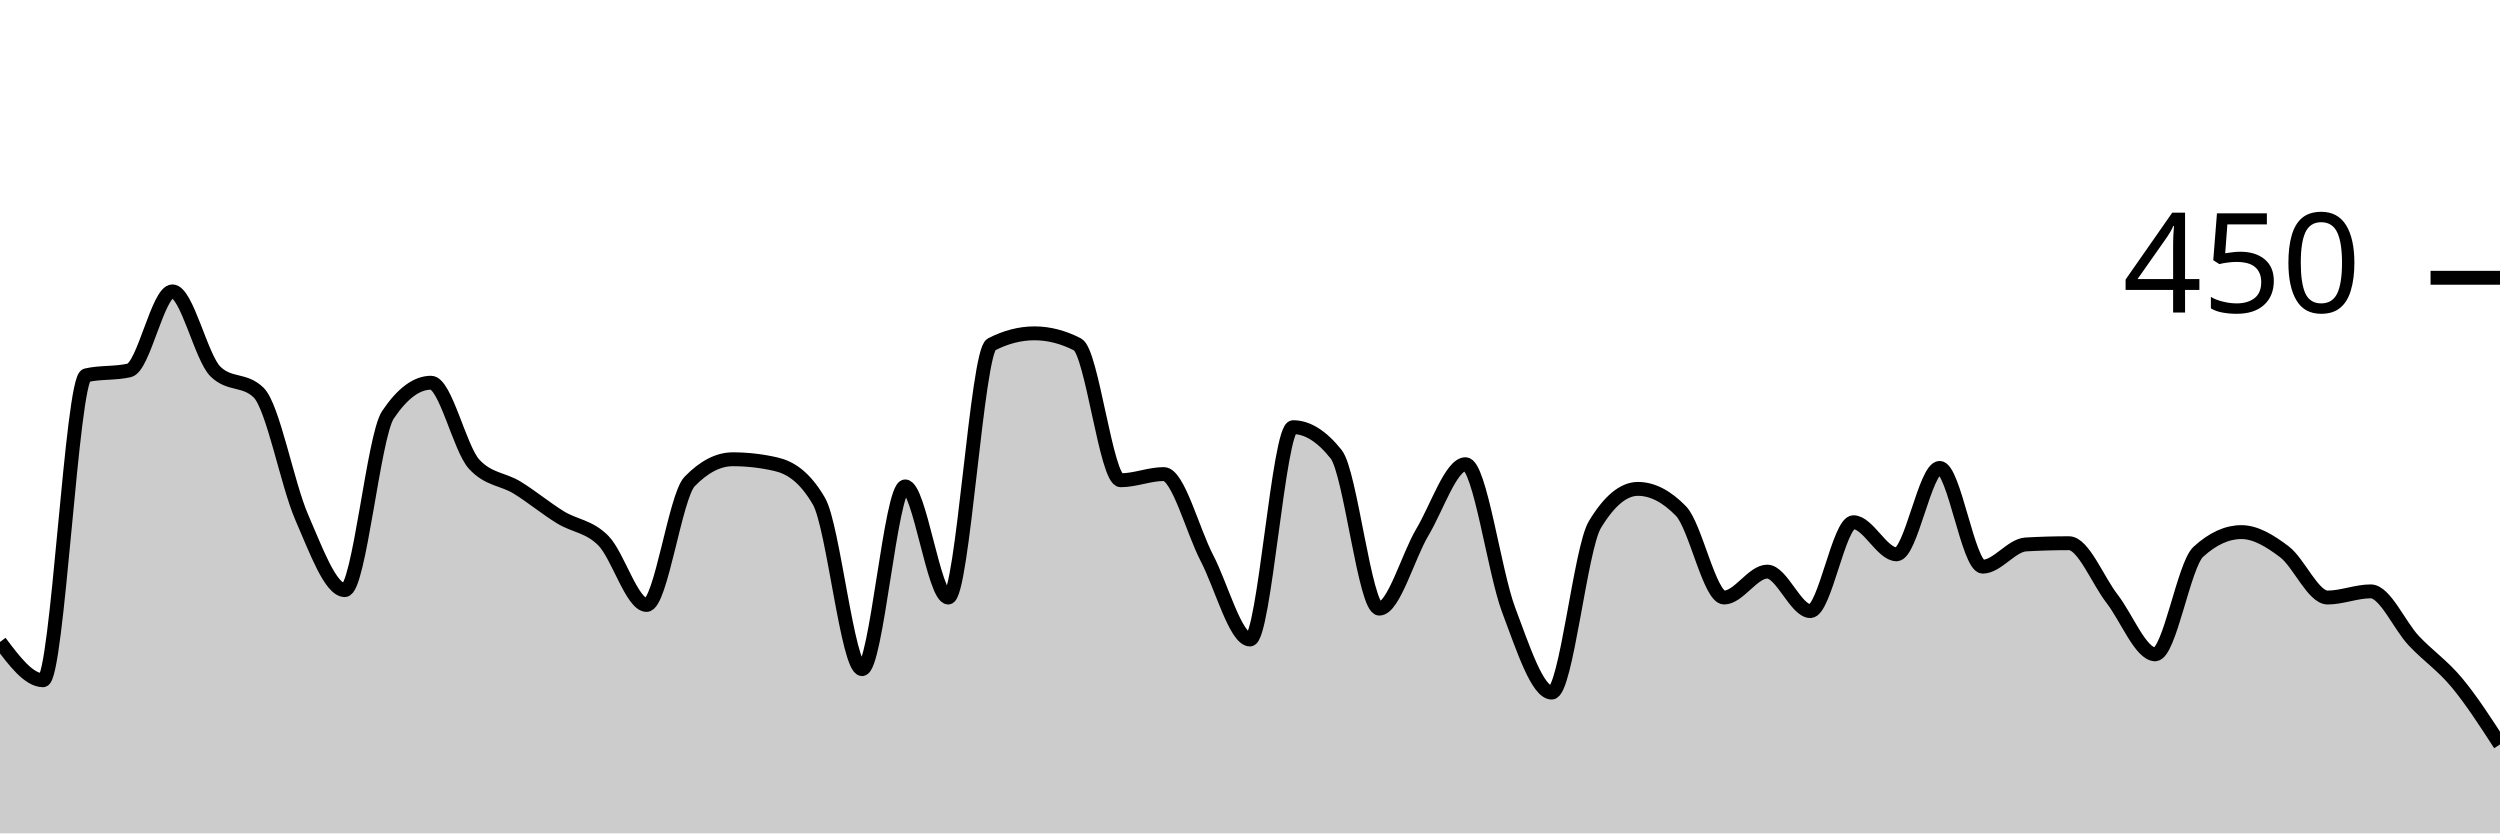
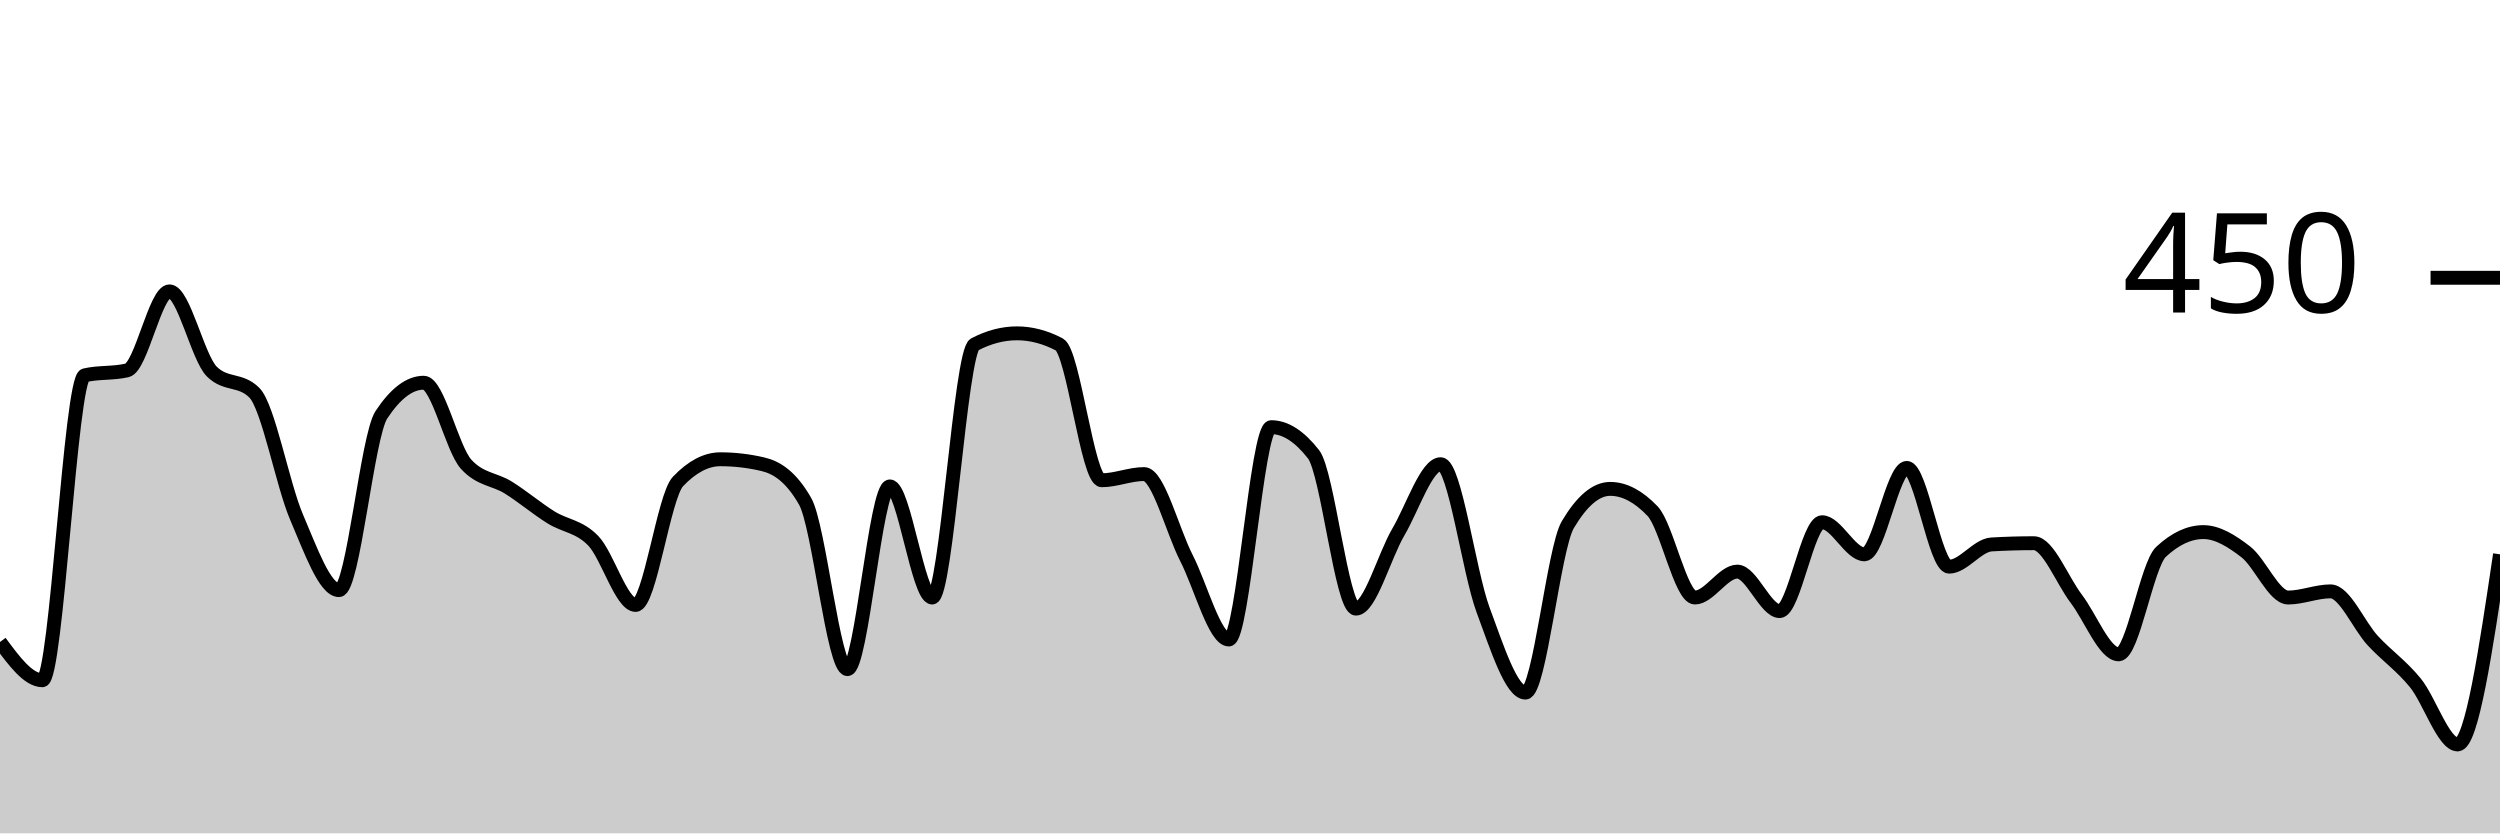
<svg xmlns="http://www.w3.org/2000/svg" viewBox="0 0 180 60">
  <g transform="translate(0,20)">
-     <path class="area" fill="rgba(0, 0, 0, 0.2)" d="M0,26.222C1.034,27.6,2.069,28.978,3.103,28.978C4.138,28.978,5.172,7.259,6.207,7.022C7.241,6.785,8.276,6.904,9.31,6.667C10.345,6.43,11.379,0.978,12.414,0.978C13.448,0.978,14.483,5.748,15.517,6.756C16.552,7.763,17.586,7.259,18.621,8.267C19.655,9.274,20.69,14.874,21.724,17.244C22.759,19.615,23.793,22.489,24.828,22.489C25.862,22.489,26.897,11.407,27.931,9.867C28.966,8.326,30,7.556,31.034,7.556C32.069,7.556,33.103,12.296,34.138,13.422C35.172,14.548,36.207,14.474,37.241,15.111C38.276,15.748,39.31,16.607,40.345,17.244C41.379,17.881,42.414,17.881,43.448,18.933C44.483,19.985,45.517,23.556,46.552,23.556C47.586,23.556,48.621,15.733,49.655,14.667C50.69,13.6,51.724,13.067,52.759,13.067C53.793,13.067,54.828,13.185,55.862,13.422C56.897,13.659,57.931,14.311,58.966,16.089C60,17.867,61.034,28.178,62.069,28.178C63.103,28.178,64.138,15.022,65.172,15.022C66.207,15.022,67.241,23.022,68.276,23.022C69.31,23.022,70.345,5.333,71.379,4.8C72.414,4.267,73.448,4,74.483,4C75.517,4,76.552,4.267,77.586,4.8C78.621,5.333,79.655,14.578,80.69,14.578C81.724,14.578,82.759,14.133,83.793,14.133C84.828,14.133,85.862,18.193,86.897,20.178C87.931,22.163,88.966,26.044,90,26.044C91.034,26.044,92.069,10.756,93.103,10.756C94.138,10.756,95.172,11.407,96.207,12.711C97.241,14.015,98.276,23.822,99.31,23.822C100.345,23.822,101.379,20.044,102.414,18.311C103.448,16.578,104.483,13.422,105.517,13.422C106.552,13.422,107.586,21.17,108.621,23.911C109.655,26.652,110.69,29.867,111.724,29.867C112.759,29.867,113.793,19.496,114.828,17.778C115.862,16.059,116.897,15.2,117.931,15.2C118.966,15.2,120,15.733,121.034,16.8C122.069,17.867,123.103,23.022,124.138,23.022C125.172,23.022,126.207,21.156,127.241,21.156C128.276,21.156,129.31,24,130.345,24C131.379,24,132.414,17.6,133.448,17.6C134.483,17.6,135.517,19.911,136.552,19.911C137.586,19.911,138.621,13.689,139.655,13.689C140.69,13.689,141.724,20.8,142.759,20.8C143.793,20.8,144.828,19.259,145.862,19.2C146.897,19.141,147.931,19.111,148.966,19.111C150,19.111,151.034,21.778,152.069,23.111C153.103,24.444,154.138,27.111,155.172,27.111C156.207,27.111,157.241,20.681,158.276,19.733C159.31,18.785,160.345,18.311,161.379,18.311C162.414,18.311,163.448,18.948,164.483,19.733C165.517,20.519,166.552,23.022,167.586,23.022C168.621,23.022,169.655,22.578,170.69,22.578C171.724,22.578,172.759,25.037,173.793,26.133C174.828,27.23,175.862,27.911,176.897,29.156C177.931,30.4,178.966,32,180,33.6L180,40C178.966,40,177.931,40,176.897,40C175.862,40,174.828,40,173.793,40C172.759,40,171.724,40,170.69,40C169.655,40,168.621,40,167.586,40C166.552,40,165.517,40,164.483,40C163.448,40,162.414,40,161.379,40C160.345,40,159.31,40,158.276,40C157.241,40,156.207,40,155.172,40C154.138,40,153.103,40,152.069,40C151.034,40,150,40,148.966,40C147.931,40,146.897,40,145.862,40C144.828,40,143.793,40,142.759,40C141.724,40,140.69,40,139.655,40C138.621,40,137.586,40,136.552,40C135.517,40,134.483,40,133.448,40C132.414,40,131.379,40,130.345,40C129.31,40,128.276,40,127.241,40C126.207,40,125.172,40,124.138,40C123.103,40,122.069,40,121.034,40C120,40,118.966,40,117.931,40C116.897,40,115.862,40,114.828,40C113.793,40,112.759,40,111.724,40C110.69,40,109.655,40,108.621,40C107.586,40,106.552,40,105.517,40C104.483,40,103.448,40,102.414,40C101.379,40,100.345,40,99.31,40C98.276,40,97.241,40,96.207,40C95.172,40,94.138,40,93.103,40C92.069,40,91.034,40,90,40C88.966,40,87.931,40,86.897,40C85.862,40,84.828,40,83.793,40C82.759,40,81.724,40,80.69,40C79.655,40,78.621,40,77.586,40C76.552,40,75.517,40,74.483,40C73.448,40,72.414,40,71.379,40C70.345,40,69.31,40,68.276,40C67.241,40,66.207,40,65.172,40C64.138,40,63.103,40,62.069,40C61.034,40,60,40,58.966,40C57.931,40,56.897,40,55.862,40C54.828,40,53.793,40,52.759,40C51.724,40,50.69,40,49.655,40C48.621,40,47.586,40,46.552,40C45.517,40,44.483,40,43.448,40C42.414,40,41.379,40,40.345,40C39.31,40,38.276,40,37.241,40C36.207,40,35.172,40,34.138,40C33.103,40,32.069,40,31.034,40C30,40,28.966,40,27.931,40C26.897,40,25.862,40,24.828,40C23.793,40,22.759,40,21.724,40C20.69,40,19.655,40,18.621,40C17.586,40,16.552,40,15.517,40C14.483,40,13.448,40,12.414,40C11.379,40,10.345,40,9.31,40C8.276,40,7.241,40,6.207,40C5.172,40,4.138,40,3.103,40C2.069,40,1.034,40,0,40Z" />
-     <path class="line" stroke="black" fill="none" d="M0,26.222C1.034,27.6,2.069,28.978,3.103,28.978C4.138,28.978,5.172,7.259,6.207,7.022C7.241,6.785,8.276,6.904,9.31,6.667C10.345,6.43,11.379,0.978,12.414,0.978C13.448,0.978,14.483,5.748,15.517,6.756C16.552,7.763,17.586,7.259,18.621,8.267C19.655,9.274,20.69,14.874,21.724,17.244C22.759,19.615,23.793,22.489,24.828,22.489C25.862,22.489,26.897,11.407,27.931,9.867C28.966,8.326,30,7.556,31.034,7.556C32.069,7.556,33.103,12.296,34.138,13.422C35.172,14.548,36.207,14.474,37.241,15.111C38.276,15.748,39.31,16.607,40.345,17.244C41.379,17.881,42.414,17.881,43.448,18.933C44.483,19.985,45.517,23.556,46.552,23.556C47.586,23.556,48.621,15.733,49.655,14.667C50.69,13.6,51.724,13.067,52.759,13.067C53.793,13.067,54.828,13.185,55.862,13.422C56.897,13.659,57.931,14.311,58.966,16.089C60,17.867,61.034,28.178,62.069,28.178C63.103,28.178,64.138,15.022,65.172,15.022C66.207,15.022,67.241,23.022,68.276,23.022C69.31,23.022,70.345,5.333,71.379,4.8C72.414,4.267,73.448,4,74.483,4C75.517,4,76.552,4.267,77.586,4.8C78.621,5.333,79.655,14.578,80.69,14.578C81.724,14.578,82.759,14.133,83.793,14.133C84.828,14.133,85.862,18.193,86.897,20.178C87.931,22.163,88.966,26.044,90,26.044C91.034,26.044,92.069,10.756,93.103,10.756C94.138,10.756,95.172,11.407,96.207,12.711C97.241,14.015,98.276,23.822,99.31,23.822C100.345,23.822,101.379,20.044,102.414,18.311C103.448,16.578,104.483,13.422,105.517,13.422C106.552,13.422,107.586,21.17,108.621,23.911C109.655,26.652,110.69,29.867,111.724,29.867C112.759,29.867,113.793,19.496,114.828,17.778C115.862,16.059,116.897,15.2,117.931,15.2C118.966,15.2,120,15.733,121.034,16.8C122.069,17.867,123.103,23.022,124.138,23.022C125.172,23.022,126.207,21.156,127.241,21.156C128.276,21.156,129.31,24,130.345,24C131.379,24,132.414,17.6,133.448,17.6C134.483,17.6,135.517,19.911,136.552,19.911C137.586,19.911,138.621,13.689,139.655,13.689C140.69,13.689,141.724,20.8,142.759,20.8C143.793,20.8,144.828,19.259,145.862,19.2C146.897,19.141,147.931,19.111,148.966,19.111C150,19.111,151.034,21.778,152.069,23.111C153.103,24.444,154.138,27.111,155.172,27.111C156.207,27.111,157.241,20.681,158.276,19.733C159.31,18.785,160.345,18.311,161.379,18.311C162.414,18.311,163.448,18.948,164.483,19.733C165.517,20.519,166.552,23.022,167.586,23.022C168.621,23.022,169.655,22.578,170.69,22.578C171.724,22.578,172.759,25.037,173.793,26.133C174.828,27.23,175.862,27.911,176.897,29.156C177.931,30.4,178.966,32,180,33.6" />
+     <path class="area" fill="rgba(0, 0, 0, 0.2)" d="M0,26.222C1.017,27.6,2.034,28.978,3.051,28.978C4.068,28.978,5.085,7.259,6.102,7.022C7.119,6.785,8.136,6.904,9.153,6.667C10.169,6.43,11.186,0.978,12.203,0.978C13.22,0.978,14.237,5.748,15.254,6.756C16.271,7.763,17.288,7.259,18.305,8.267C19.322,9.274,20.339,14.874,21.356,17.244C22.373,19.615,23.39,22.489,24.407,22.489C25.424,22.489,26.441,11.407,27.458,9.867C28.475,8.326,29.492,7.556,30.508,7.556C31.525,7.556,32.542,12.296,33.559,13.422C34.576,14.548,35.593,14.474,36.61,15.111C37.627,15.748,38.644,16.607,39.661,17.244C40.678,17.881,41.695,17.881,42.712,18.933C43.729,19.985,44.746,23.556,45.763,23.556C46.78,23.556,47.797,15.733,48.814,14.667C49.831,13.6,50.847,13.067,51.864,13.067C52.881,13.067,53.898,13.185,54.915,13.422C55.932,13.659,56.949,14.311,57.966,16.089C58.983,17.867,60,28.178,61.017,28.178C62.034,28.178,63.051,15.022,64.068,15.022C65.085,15.022,66.102,23.022,67.119,23.022C68.136,23.022,69.153,5.333,70.169,4.8C71.186,4.267,72.203,4,73.22,4C74.237,4,75.254,4.267,76.271,4.8C77.288,5.333,78.305,14.578,79.322,14.578C80.339,14.578,81.356,14.133,82.373,14.133C83.39,14.133,84.407,18.193,85.424,20.178C86.441,22.163,87.458,26.044,88.475,26.044C89.492,26.044,90.508,10.756,91.525,10.756C92.542,10.756,93.559,11.407,94.576,12.711C95.593,14.015,96.61,23.822,97.627,23.822C98.644,23.822,99.661,20.044,100.678,18.311C101.695,16.578,102.712,13.422,103.729,13.422C104.746,13.422,105.763,21.17,106.78,23.911C107.797,26.652,108.814,29.867,109.831,29.867C110.847,29.867,111.864,19.496,112.881,17.778C113.898,16.059,114.915,15.2,115.932,15.2C116.949,15.2,117.966,15.733,118.983,16.8C120,17.867,121.017,23.022,122.034,23.022C123.051,23.022,124.068,21.156,125.085,21.156C126.102,21.156,127.119,24,128.136,24C129.153,24,130.169,17.6,131.186,17.6C132.203,17.6,133.22,19.911,134.237,19.911C135.254,19.911,136.271,13.689,137.288,13.689C138.305,13.689,139.322,20.8,140.339,20.8C141.356,20.8,142.373,19.259,143.39,19.2C144.407,19.141,145.424,19.111,146.441,19.111C147.458,19.111,148.475,21.778,149.492,23.111C150.508,24.444,151.525,27.111,152.542,27.111C153.559,27.111,154.576,20.681,155.593,19.733C156.61,18.785,157.627,18.311,158.644,18.311C159.661,18.311,160.678,18.948,161.695,19.733C162.712,20.519,163.729,23.022,164.746,23.022C165.763,23.022,166.78,22.578,167.797,22.578C168.814,22.578,169.831,25.037,170.847,26.133C171.864,27.23,172.881,27.911,173.898,29.156C174.915,30.4,175.932,33.6,176.949,33.6C177.966,33.6,178.983,26.756,180,19.911L180,40C178.983,40,177.966,40,176.949,40C175.932,40,174.915,40,173.898,40C172.881,40,171.864,40,170.847,40C169.831,40,168.814,40,167.797,40C166.78,40,165.763,40,164.746,40C163.729,40,162.712,40,161.695,40C160.678,40,159.661,40,158.644,40C157.627,40,156.61,40,155.593,40C154.576,40,153.559,40,152.542,40C151.525,40,150.508,40,149.492,40C148.475,40,147.458,40,146.441,40C145.424,40,144.407,40,143.39,40C142.373,40,141.356,40,140.339,40C139.322,40,138.305,40,137.288,40C136.271,40,135.254,40,134.237,40C133.22,40,132.203,40,131.186,40C130.169,40,129.153,40,128.136,40C127.119,40,126.102,40,125.085,40C124.068,40,123.051,40,122.034,40C121.017,40,120,40,118.983,40C117.966,40,116.949,40,115.932,40C114.915,40,113.898,40,112.881,40C111.864,40,110.847,40,109.831,40C108.814,40,107.797,40,106.78,40C105.763,40,104.746,40,103.729,40C102.712,40,101.695,40,100.678,40C99.661,40,98.644,40,97.627,40C96.61,40,95.593,40,94.576,40C93.559,40,92.542,40,91.525,40C90.508,40,89.492,40,88.475,40C87.458,40,86.441,40,85.424,40C84.407,40,83.39,40,82.373,40C81.356,40,80.339,40,79.322,40C78.305,40,77.288,40,76.271,40C75.254,40,74.237,40,73.22,40C72.203,40,71.186,40,70.169,40C69.153,40,68.136,40,67.119,40C66.102,40,65.085,40,64.068,40C63.051,40,62.034,40,61.017,40C60,40,58.983,40,57.966,40C56.949,40,55.932,40,54.915,40C53.898,40,52.881,40,51.864,40C50.847,40,49.831,40,48.814,40C47.797,40,46.78,40,45.763,40C44.746,40,43.729,40,42.712,40C41.695,40,40.678,40,39.661,40C38.644,40,37.627,40,36.61,40C35.593,40,34.576,40,33.559,40C32.542,40,31.525,40,30.508,40C29.492,40,28.475,40,27.458,40C26.441,40,25.424,40,24.407,40C23.39,40,22.373,40,21.356,40C20.339,40,19.322,40,18.305,40C17.288,40,16.271,40,15.254,40C14.237,40,13.22,40,12.203,40C11.186,40,10.169,40,9.153,40C8.136,40,7.119,40,6.102,40C5.085,40,4.068,40,3.051,40C2.034,40,1.017,40,0,40Z" />
+     <path class="line" stroke="black" fill="none" d="M0,26.222C1.017,27.6,2.034,28.978,3.051,28.978C4.068,28.978,5.085,7.259,6.102,7.022C7.119,6.785,8.136,6.904,9.153,6.667C10.169,6.43,11.186,0.978,12.203,0.978C13.22,0.978,14.237,5.748,15.254,6.756C16.271,7.763,17.288,7.259,18.305,8.267C19.322,9.274,20.339,14.874,21.356,17.244C22.373,19.615,23.39,22.489,24.407,22.489C25.424,22.489,26.441,11.407,27.458,9.867C28.475,8.326,29.492,7.556,30.508,7.556C31.525,7.556,32.542,12.296,33.559,13.422C34.576,14.548,35.593,14.474,36.61,15.111C37.627,15.748,38.644,16.607,39.661,17.244C40.678,17.881,41.695,17.881,42.712,18.933C43.729,19.985,44.746,23.556,45.763,23.556C46.78,23.556,47.797,15.733,48.814,14.667C49.831,13.6,50.847,13.067,51.864,13.067C52.881,13.067,53.898,13.185,54.915,13.422C55.932,13.659,56.949,14.311,57.966,16.089C58.983,17.867,60,28.178,61.017,28.178C62.034,28.178,63.051,15.022,64.068,15.022C65.085,15.022,66.102,23.022,67.119,23.022C68.136,23.022,69.153,5.333,70.169,4.8C71.186,4.267,72.203,4,73.22,4C74.237,4,75.254,4.267,76.271,4.8C77.288,5.333,78.305,14.578,79.322,14.578C80.339,14.578,81.356,14.133,82.373,14.133C83.39,14.133,84.407,18.193,85.424,20.178C86.441,22.163,87.458,26.044,88.475,26.044C89.492,26.044,90.508,10.756,91.525,10.756C92.542,10.756,93.559,11.407,94.576,12.711C95.593,14.015,96.61,23.822,97.627,23.822C98.644,23.822,99.661,20.044,100.678,18.311C101.695,16.578,102.712,13.422,103.729,13.422C104.746,13.422,105.763,21.17,106.78,23.911C107.797,26.652,108.814,29.867,109.831,29.867C110.847,29.867,111.864,19.496,112.881,17.778C113.898,16.059,114.915,15.2,115.932,15.2C116.949,15.2,117.966,15.733,118.983,16.8C120,17.867,121.017,23.022,122.034,23.022C123.051,23.022,124.068,21.156,125.085,21.156C126.102,21.156,127.119,24,128.136,24C129.153,24,130.169,17.6,131.186,17.6C132.203,17.6,133.22,19.911,134.237,19.911C135.254,19.911,136.271,13.689,137.288,13.689C138.305,13.689,139.322,20.8,140.339,20.8C141.356,20.8,142.373,19.259,143.39,19.2C144.407,19.141,145.424,19.111,146.441,19.111C147.458,19.111,148.475,21.778,149.492,23.111C150.508,24.444,151.525,27.111,152.542,27.111C153.559,27.111,154.576,20.681,155.593,19.733C156.61,18.785,157.627,18.311,158.644,18.311C159.661,18.311,160.678,18.948,161.695,19.733C162.712,20.519,163.729,23.022,164.746,23.022C165.763,23.022,166.78,22.578,167.797,22.578C168.814,22.578,169.831,25.037,170.847,26.133C171.864,27.23,172.881,27.911,173.898,29.156C174.915,30.4,175.932,33.6,176.949,33.6C177.966,33.6,178.983,26.756,180,19.911" />
    <path class="axis-ceiling" stroke-width="1" stroke="black" fill="none" d="M175,0L180,0" />
    <text class="axis-ceiling-label" font-family="sans-serif" text-anchor="end" font-size="10px" x="170" y="2.5">450</text>
  </g>
</svg>
